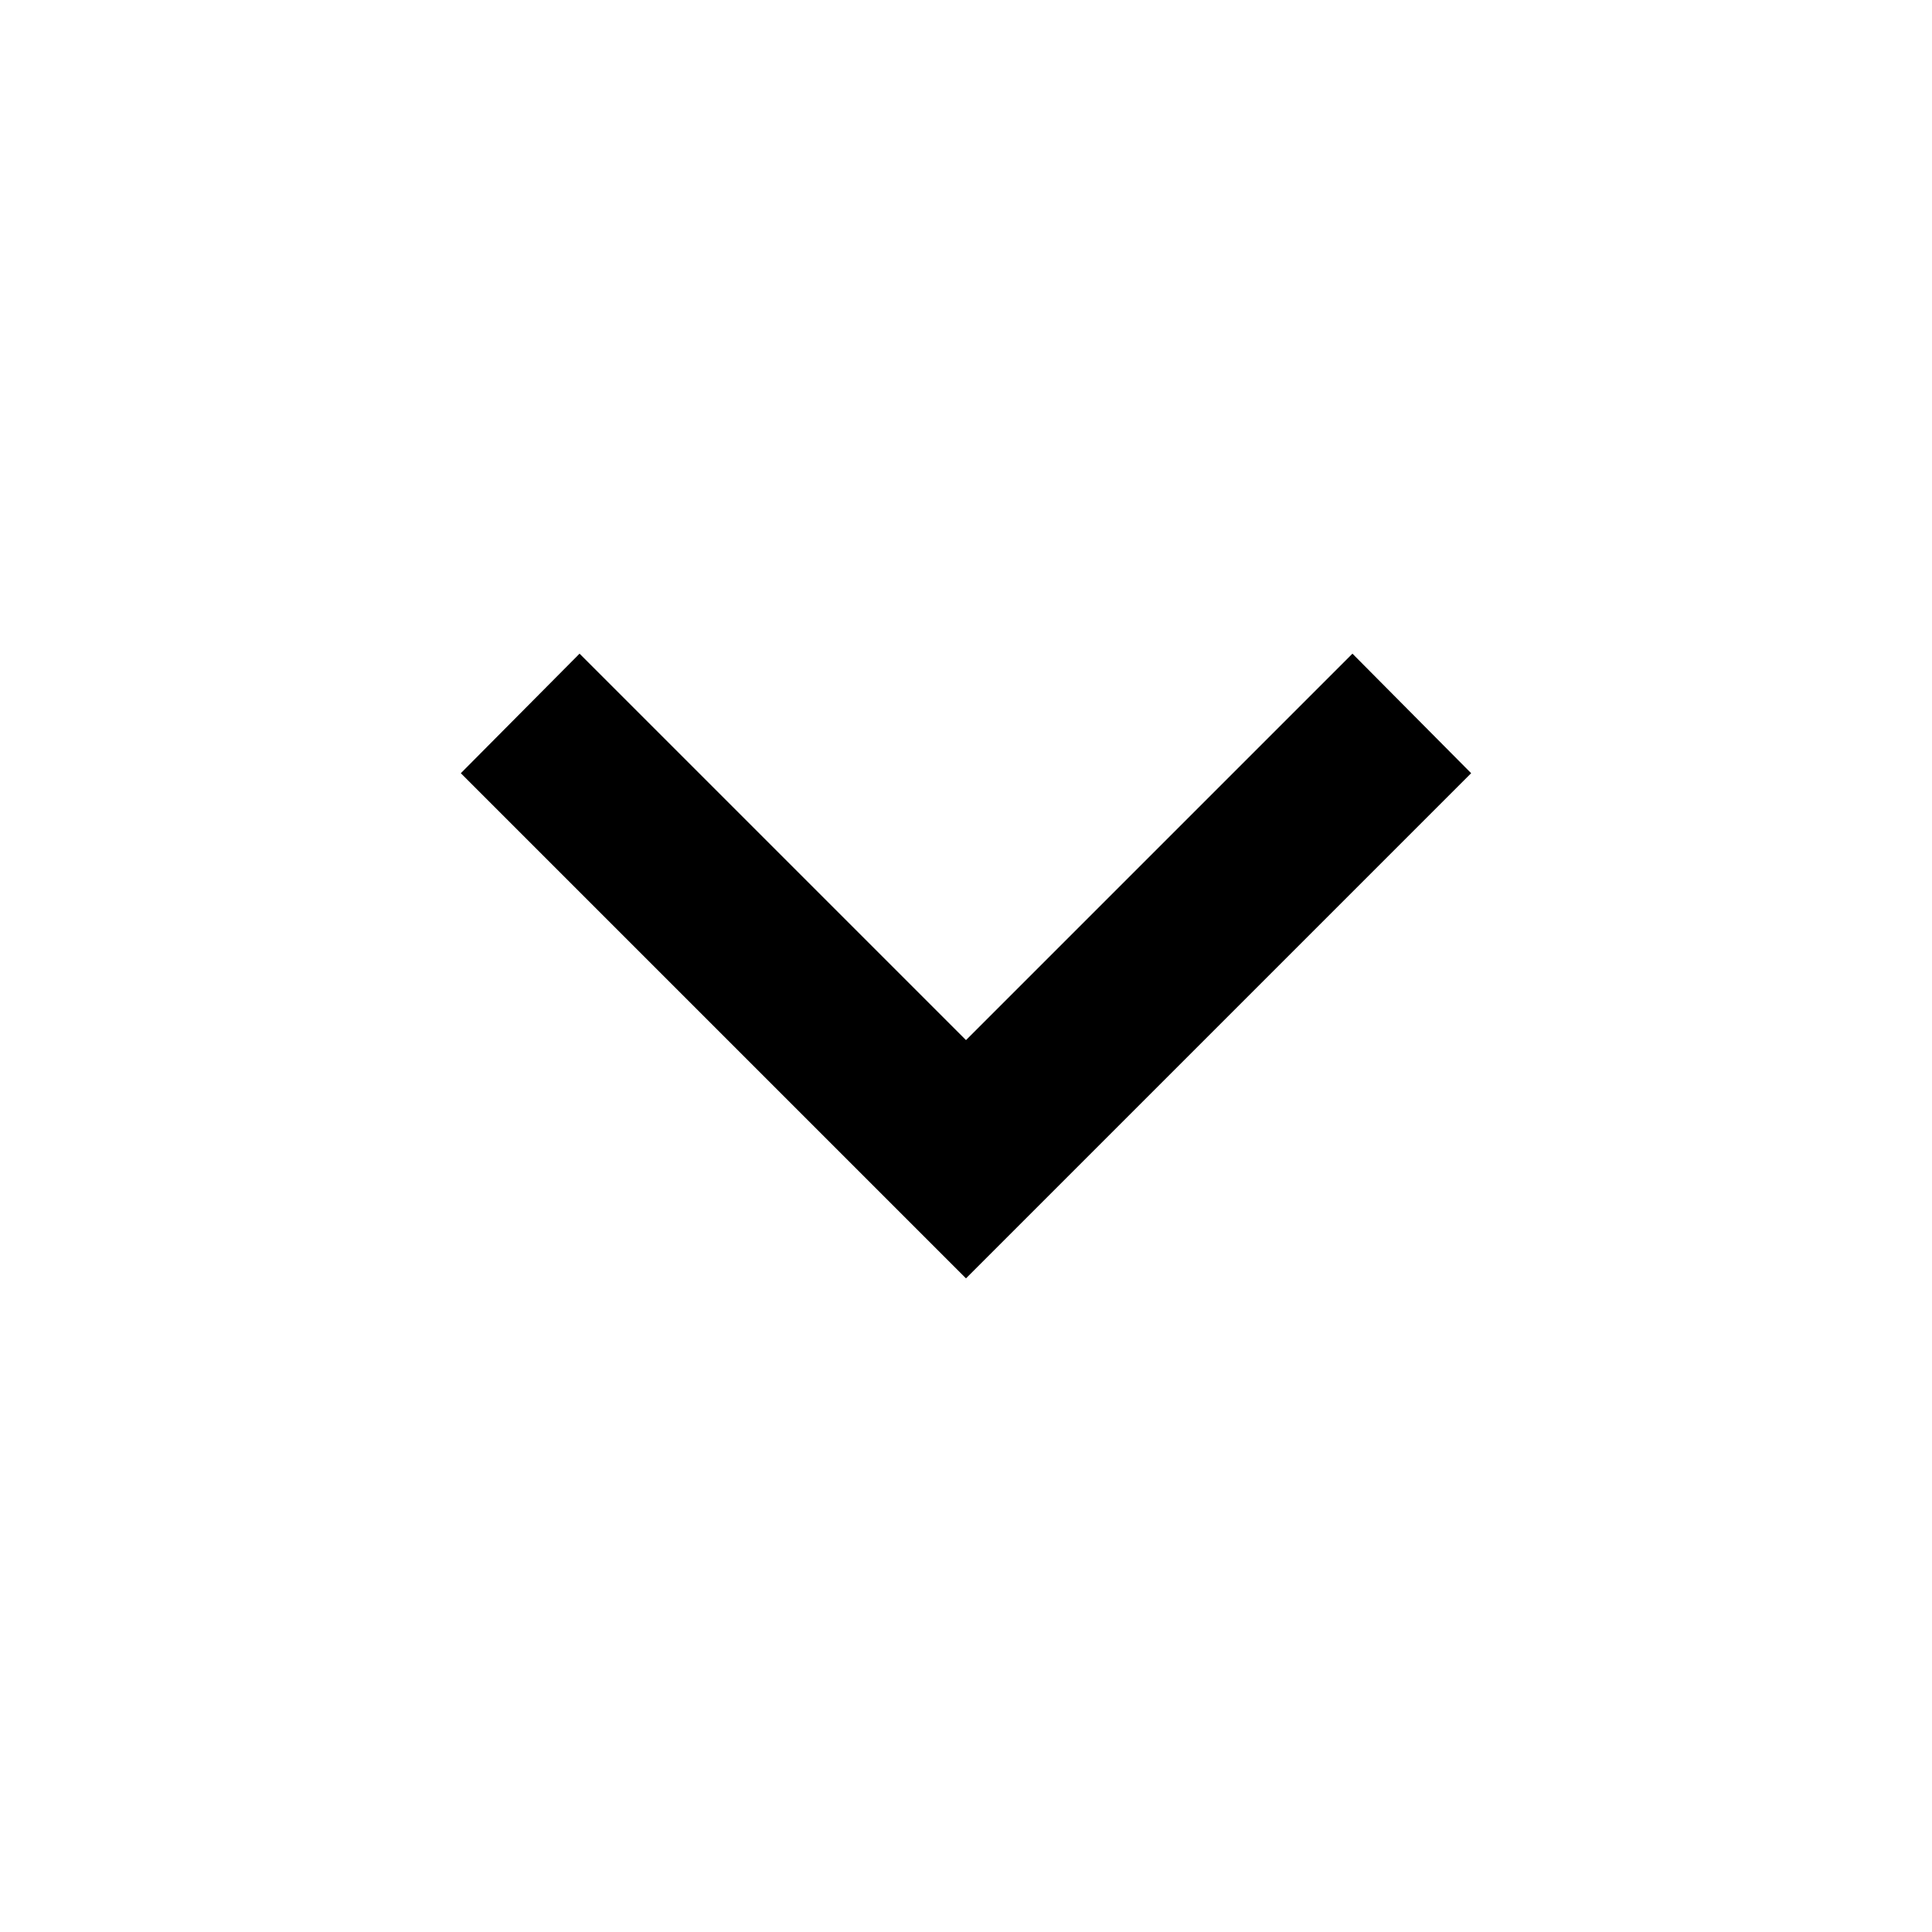
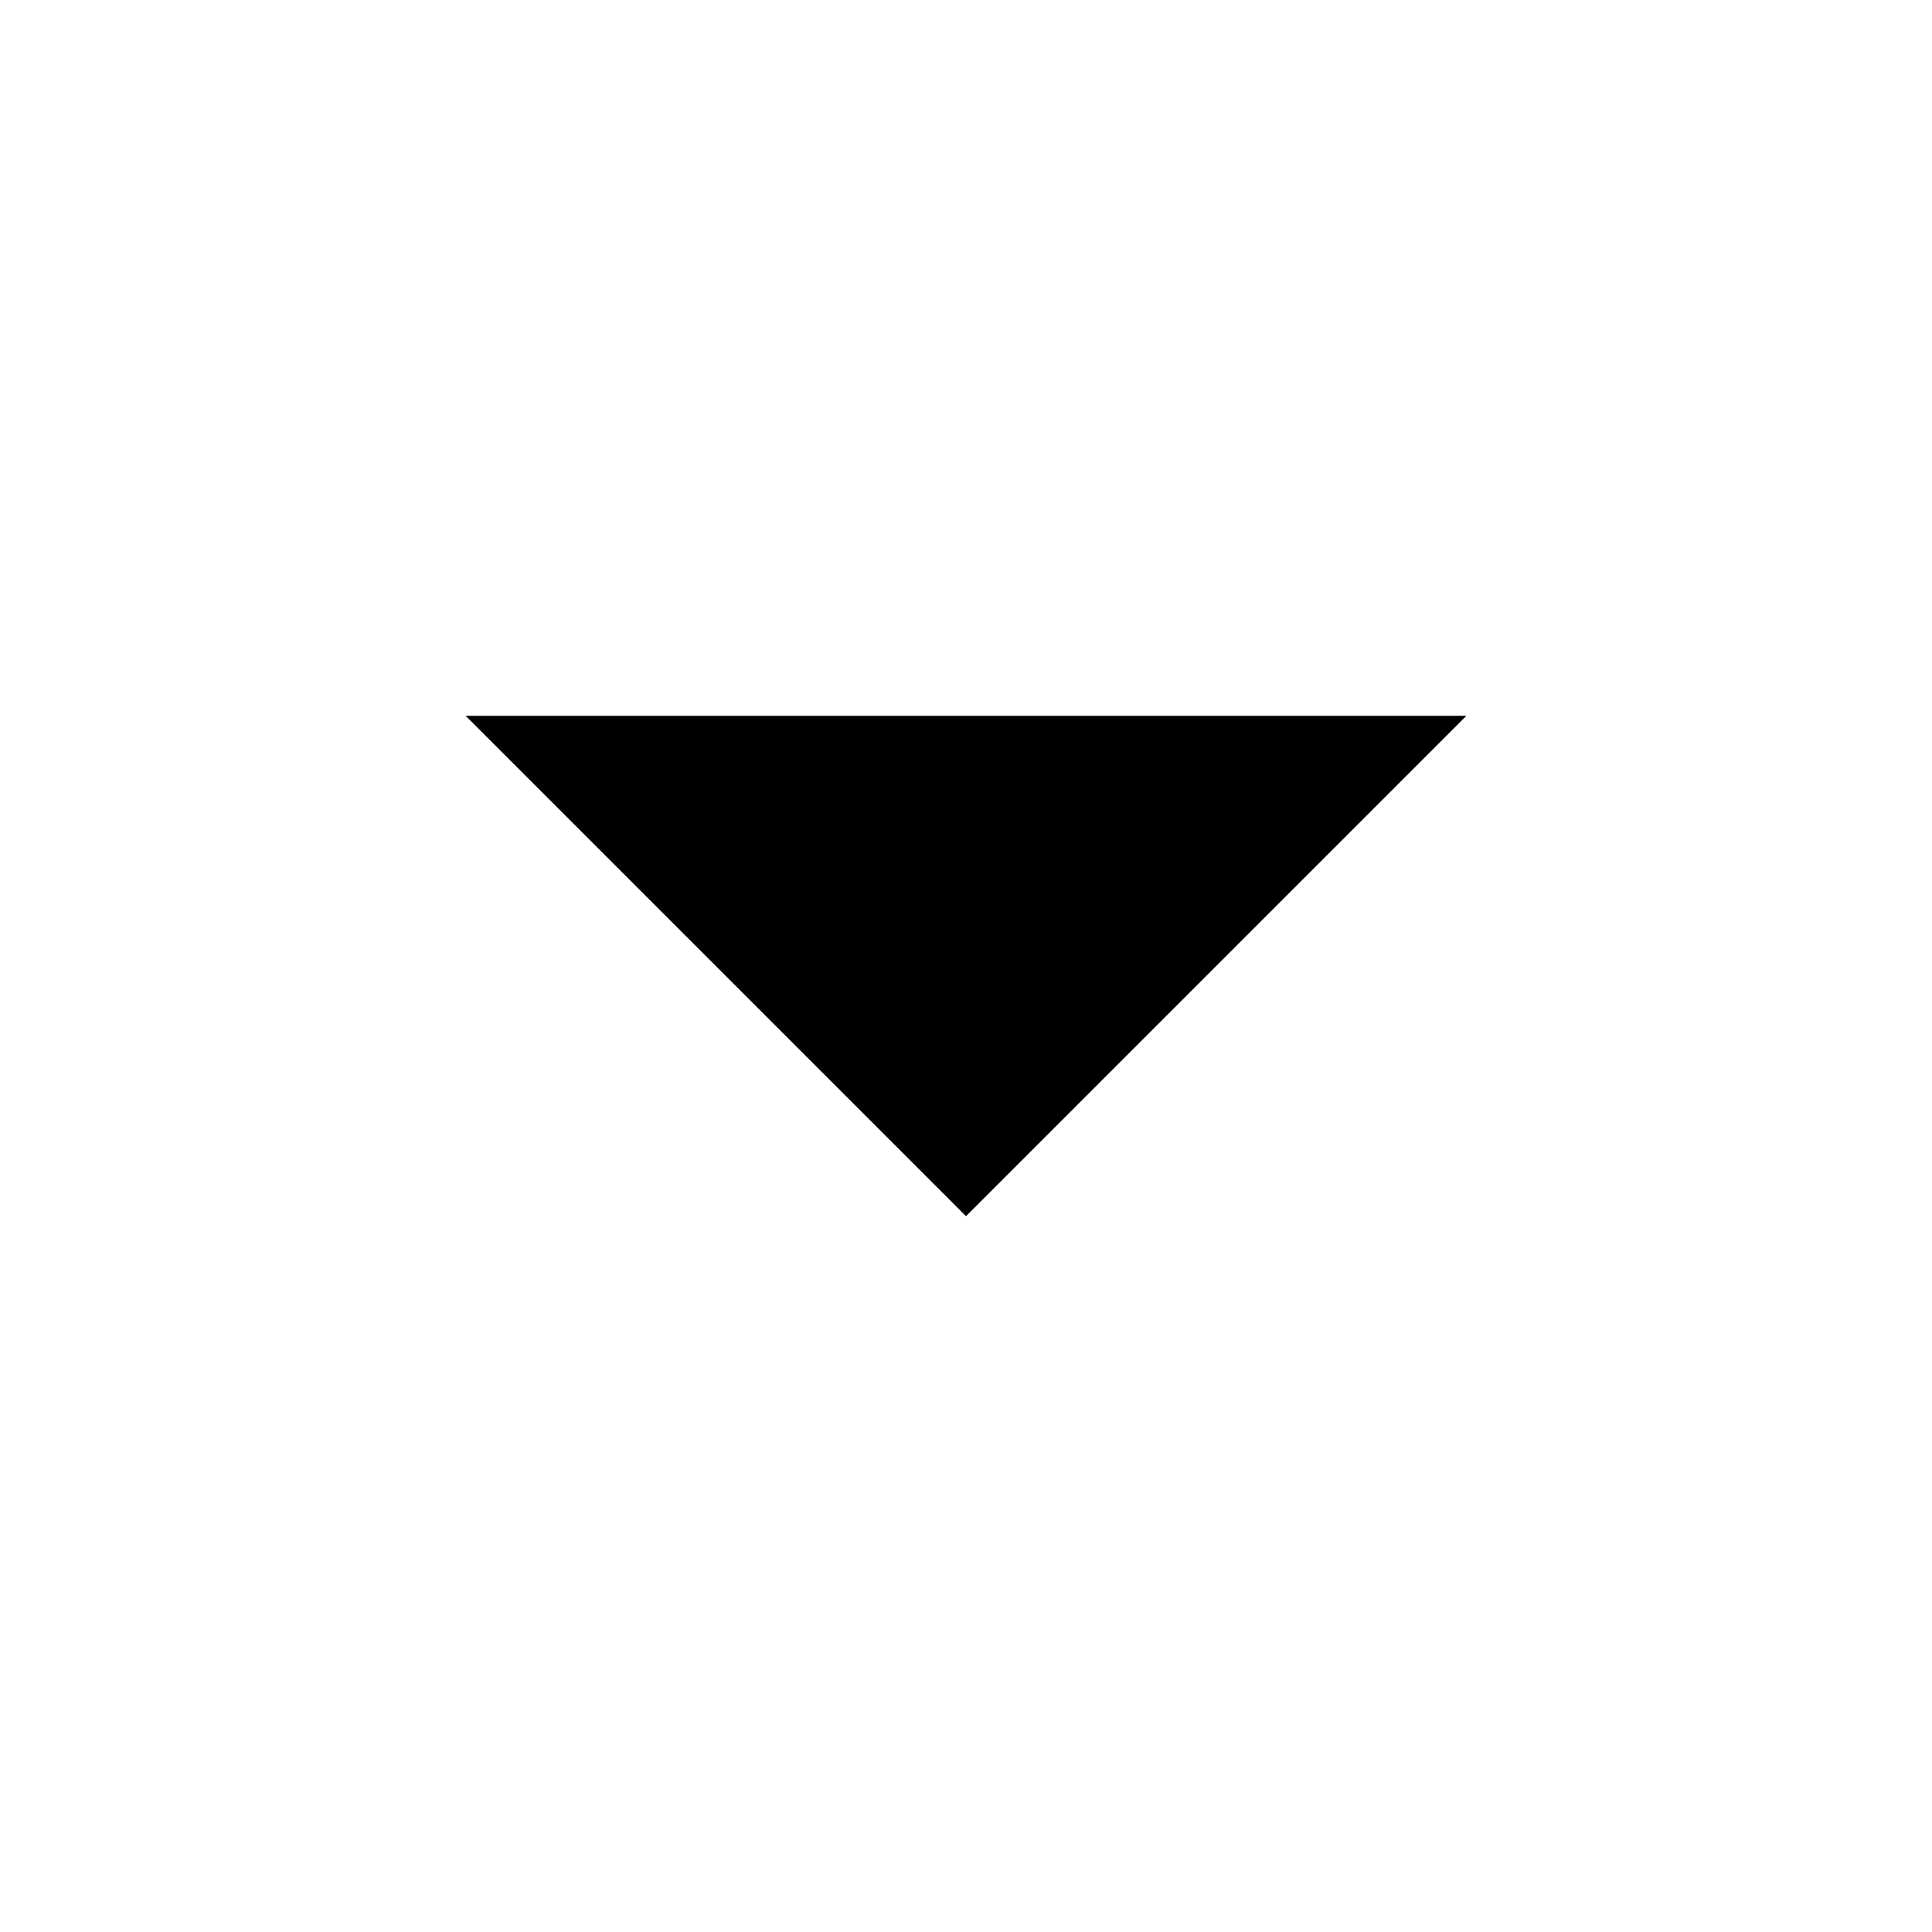
<svg xmlns="http://www.w3.org/2000/svg" width="1e3" height="1e3" version="1.1" viewBox="0 0 1e3 1e3">
-   <path d="m299.98 338.33 200.02 200.02 200.02-200.02 61.444 61.88-261.47 261.47-261.47-261.47z" stroke-width="43.578" />
+   <path d="m241 370.5 259 259 259-259z" stroke-width="51.8" />
</svg>
